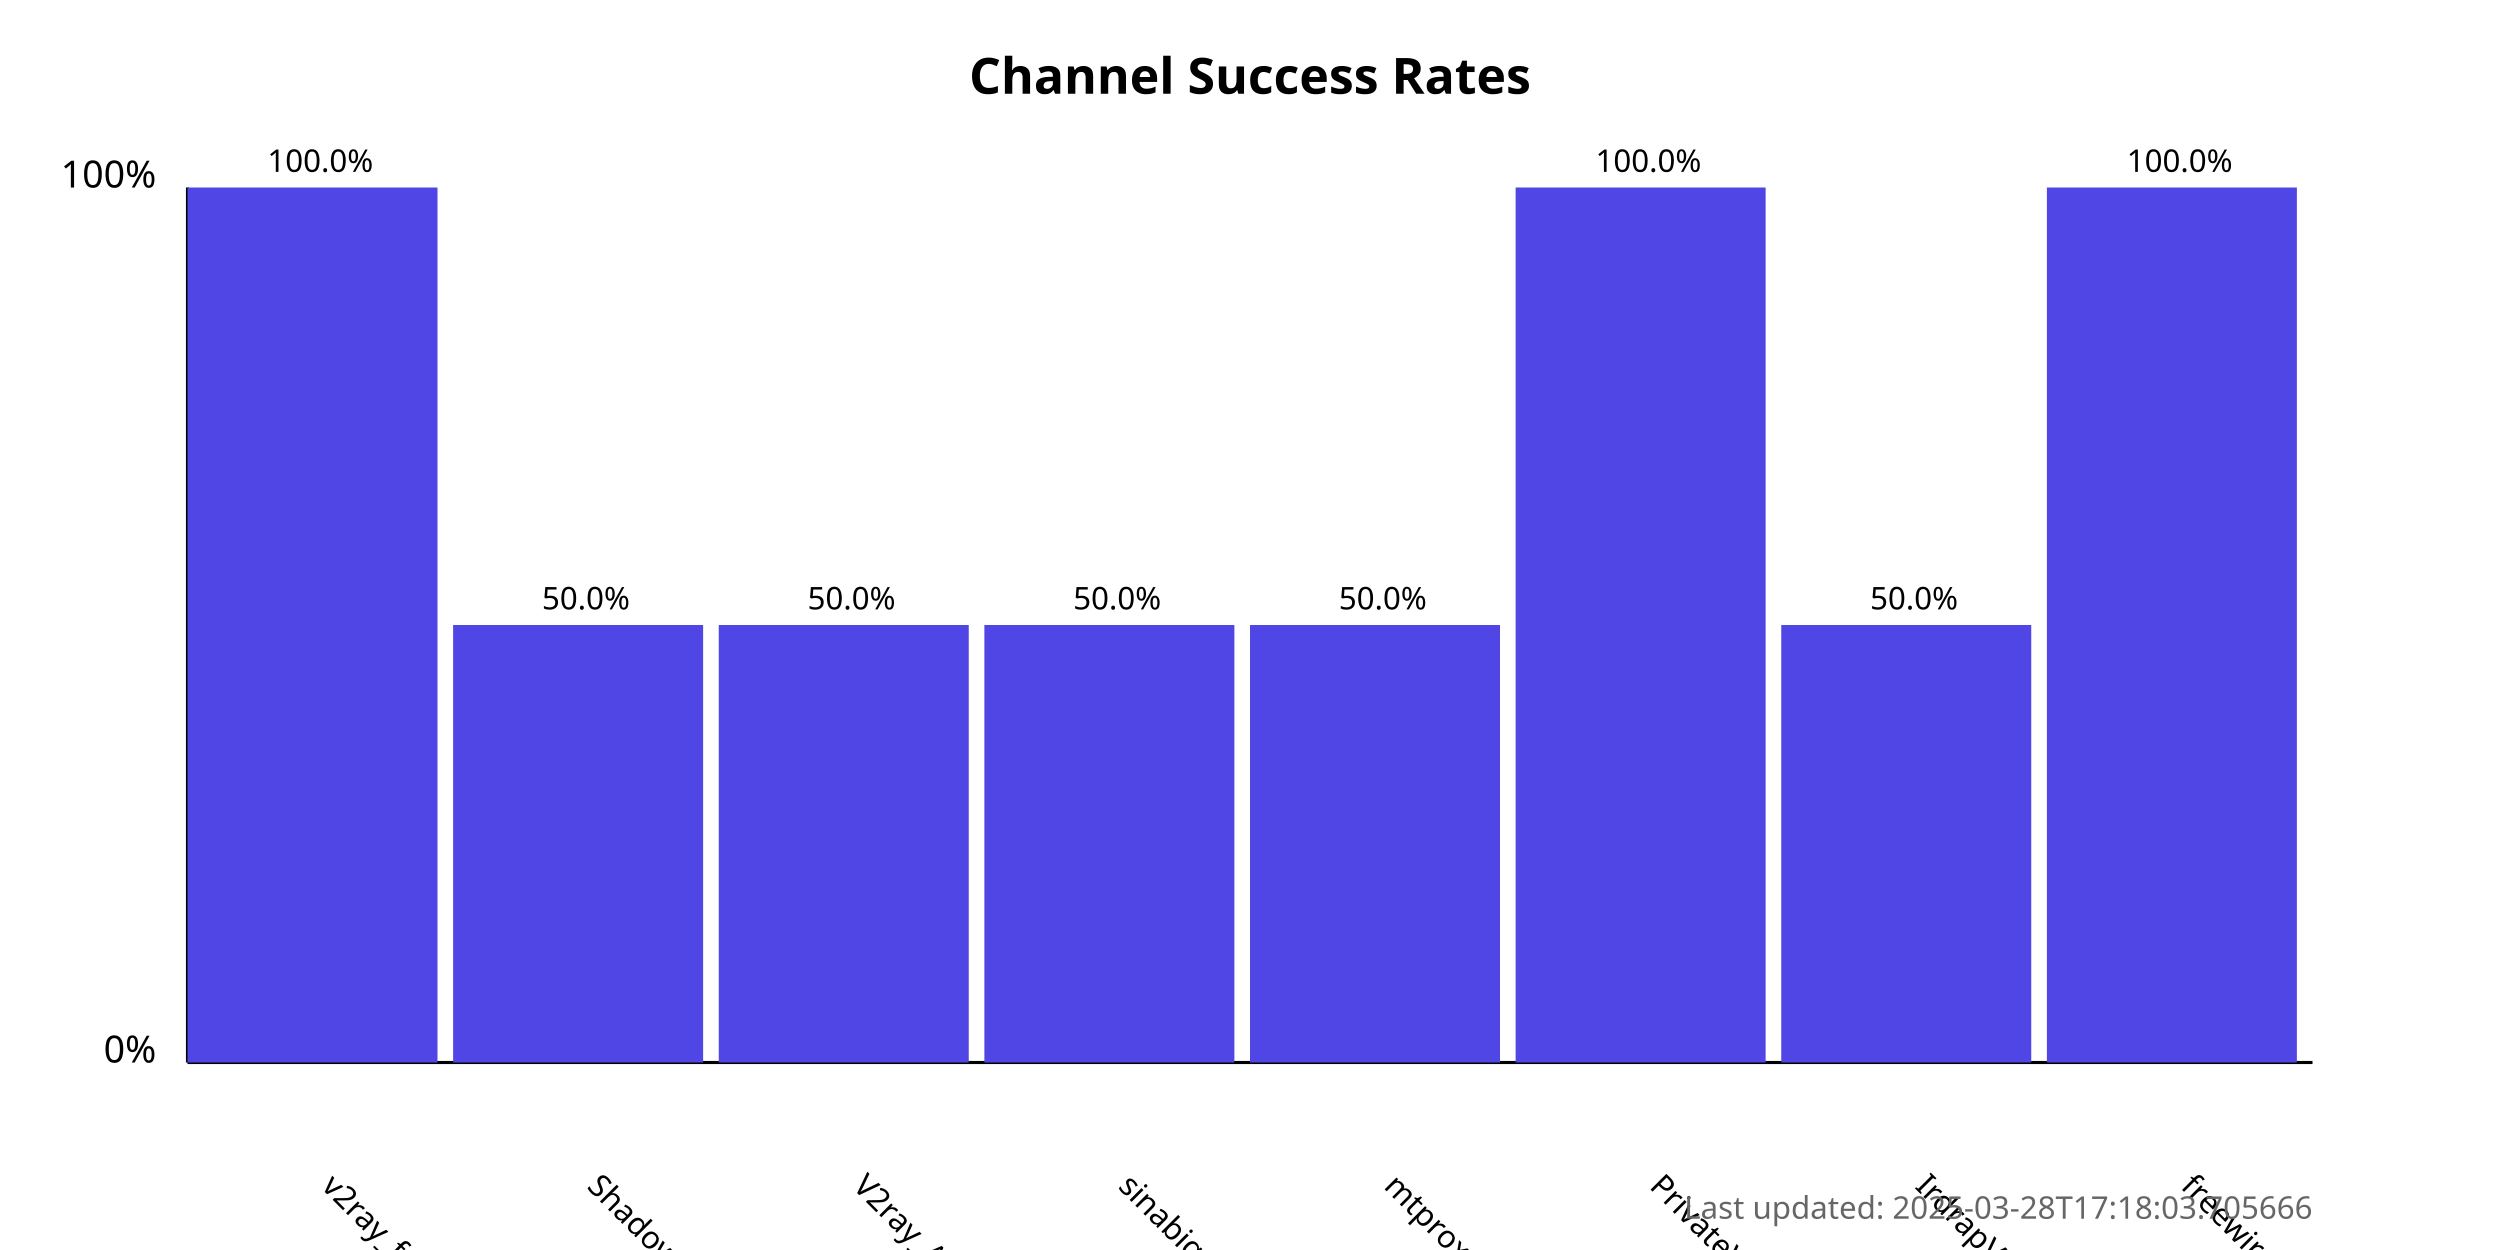
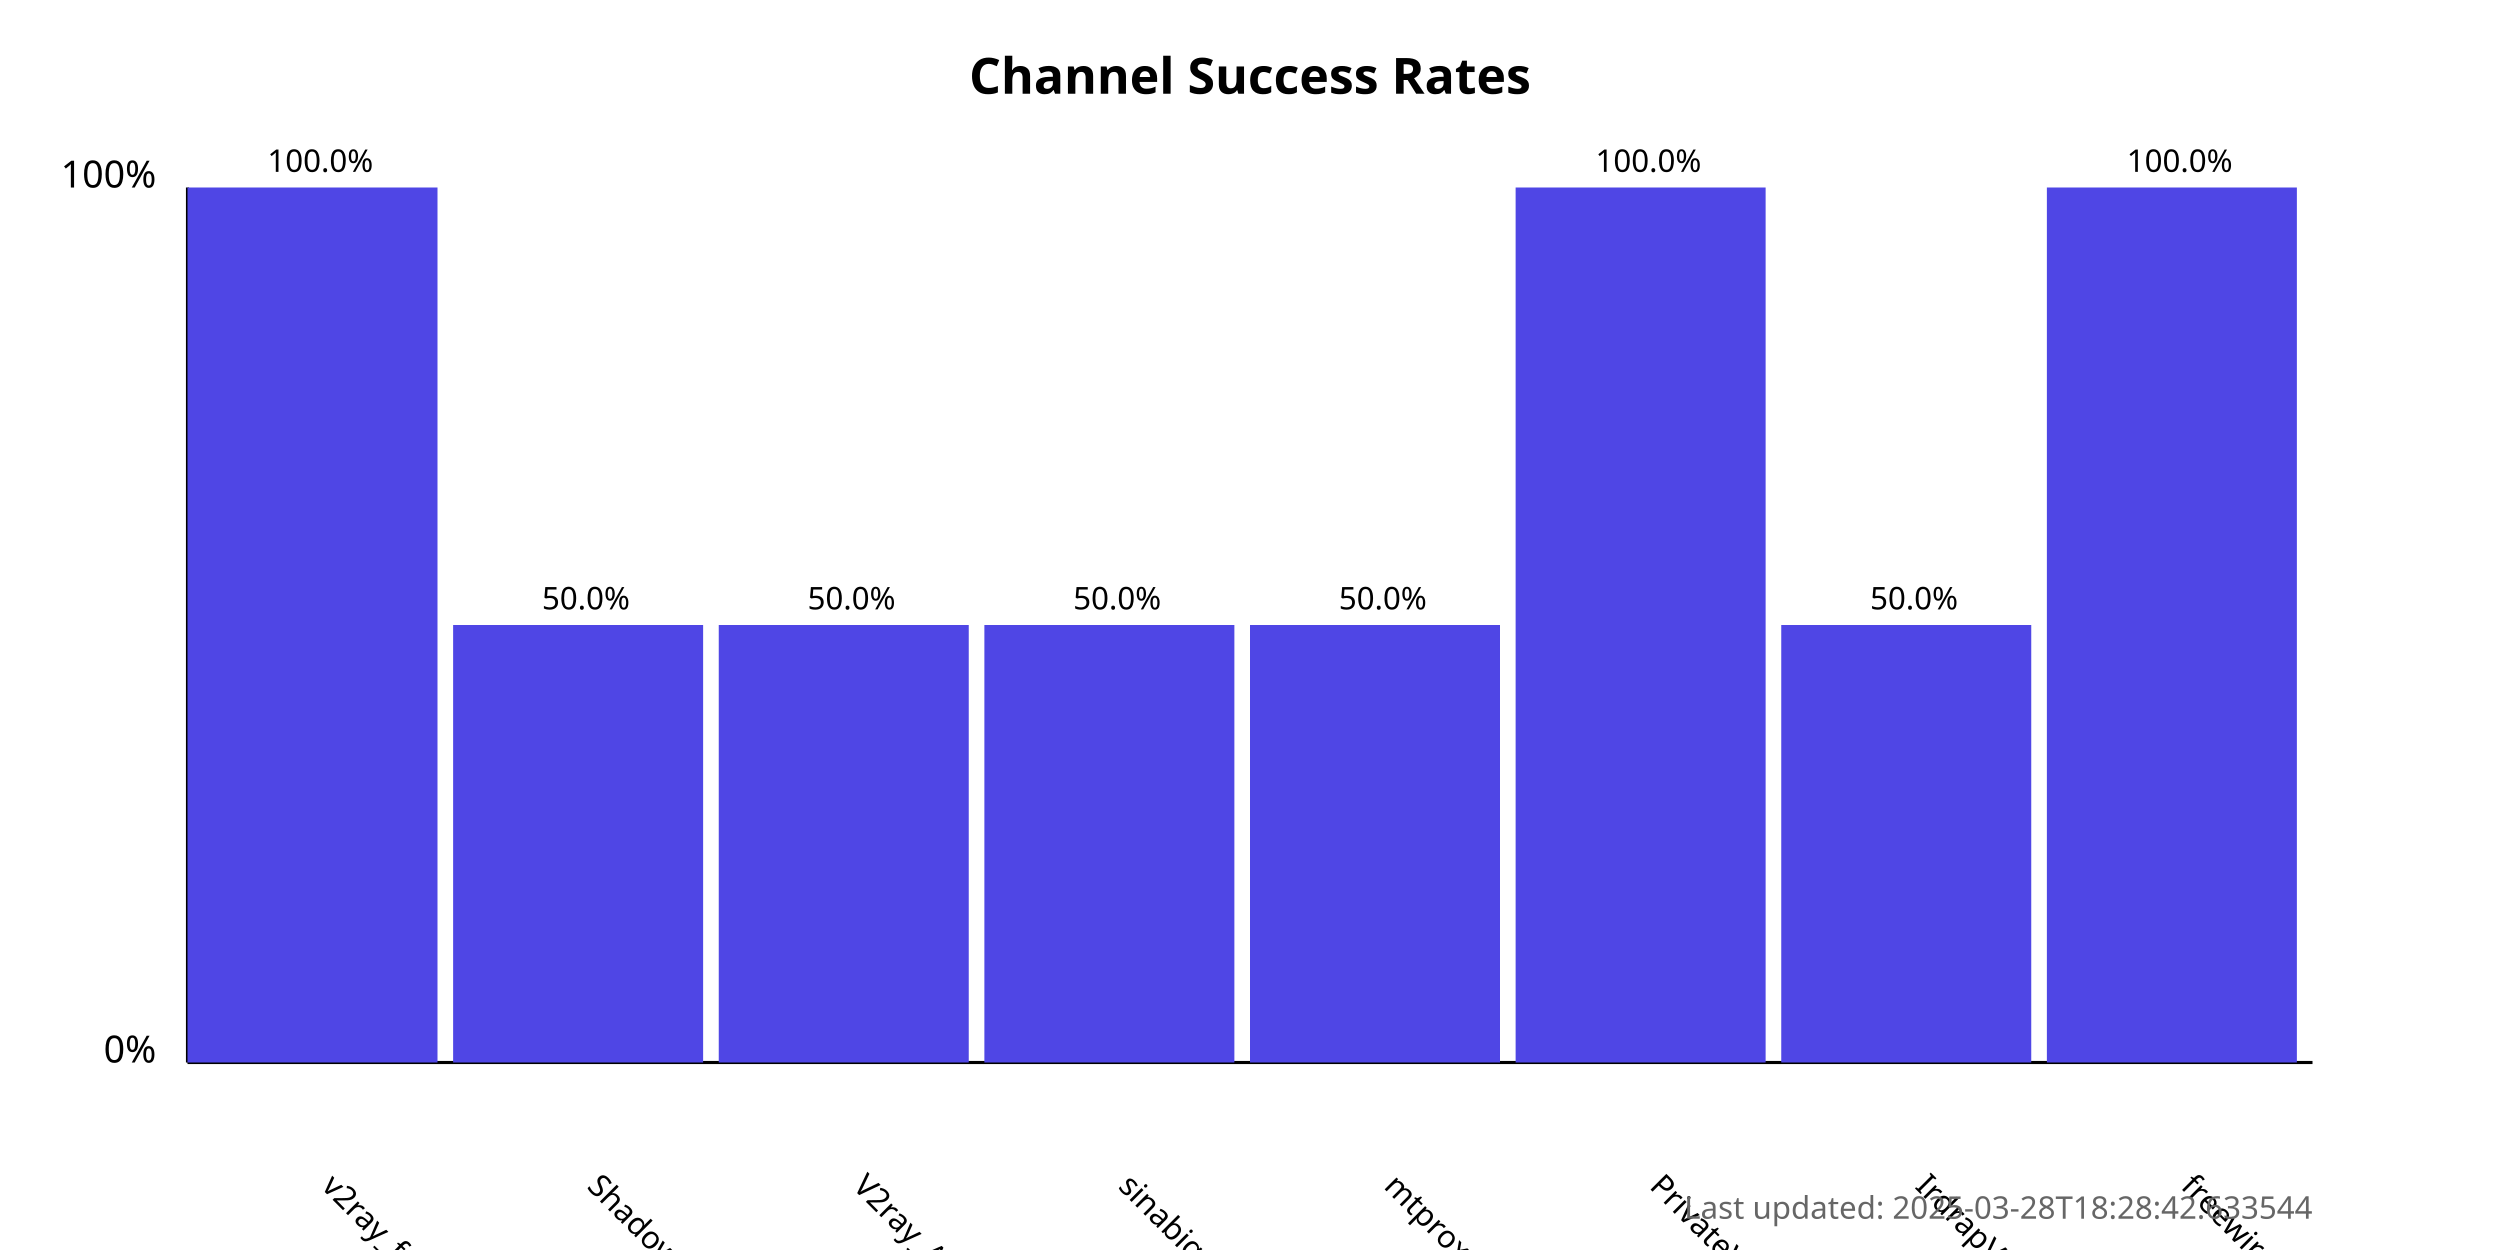
<svg xmlns="http://www.w3.org/2000/svg" width="800" height="400">
  <style>
            .chart-title { font: bold 16px sans-serif; }
            .axis-label { font: 12px sans-serif; }
            .tick-label { font: 10px sans-serif; }
            .bar { fill: #4f46e5; }
            .bar:hover { fill: #6366f1; }
            .timestamp { font: 10px sans-serif; fill: #666; }
        </style>
  <text x="400.0" y="30" text-anchor="middle" class="chart-title">
            Channel Success Rates
        </text>
  <line x1="60" y1="340" x2="60" y2="60" stroke="black" stroke-width="1" />
  <line x1="60" y1="340" x2="740" y2="340" stroke="black" stroke-width="1" />
  <text x="50" y="340" text-anchor="end" class="axis-label">0%</text>
  <text x="50" y="60" text-anchor="end" class="axis-label">100%</text>
  <g>
    <rect x="60" y="60.0" width="80.0" height="280.0" class="bar" />
    <text x="102.5" y="380" transform="rotate(45, 102.5, 380)" text-anchor="start" class="tick-label">
                v2ray_free_conf
            </text>
    <text x="102.5" y="55.0" text-anchor="middle" class="tick-label">
                100.0%
            </text>
  </g>
  <g>
    <rect x="145.0" y="200.0" width="80.0" height="140.0" class="bar" />
    <text x="187.5" y="380" transform="rotate(45, 187.5, 380)" text-anchor="start" class="tick-label">
                ShadowProxy66
            </text>
    <text x="187.5" y="195.0" text-anchor="middle" class="tick-label">
                50.0%
            </text>
  </g>
  <g>
    <rect x="230.0" y="200.0" width="80.0" height="140.0" class="bar" />
    <text x="272.5" y="380" transform="rotate(45, 272.5, 380)" text-anchor="start" class="tick-label">
                V2ray_Alpha
            </text>
    <text x="272.5" y="195.0" text-anchor="middle" class="tick-label">
                50.0%
            </text>
  </g>
  <g>
    <rect x="315.0" y="200.0" width="80.0" height="140.0" class="bar" />
    <text x="357.5" y="380" transform="rotate(45, 357.5, 380)" text-anchor="start" class="tick-label">
                sinabigo
            </text>
    <text x="357.5" y="195.0" text-anchor="middle" class="tick-label">
                50.0%
            </text>
  </g>
  <g>
    <rect x="400.0" y="200.0" width="80.0" height="140.0" class="bar" />
    <text x="442.5" y="380" transform="rotate(45, 442.5, 380)" text-anchor="start" class="tick-label">
                mtproxy_lists
            </text>
    <text x="442.5" y="195.0" text-anchor="middle" class="tick-label">
                50.0%
            </text>
  </g>
  <g>
    <rect x="485.0" y="60.0" width="80.0" height="280.0" class="bar" />
    <text x="527.5" y="380" transform="rotate(45, 527.5, 380)" text-anchor="start" class="tick-label">
                PrivateVPNs
            </text>
    <text x="527.5" y="55.0" text-anchor="middle" class="tick-label">
                100.0%
            </text>
  </g>
  <g>
    <rect x="570.0" y="200.0" width="80.0" height="140.0" class="bar" />
    <text x="612.5" y="380" transform="rotate(45, 612.5, 380)" text-anchor="start" class="tick-label">
                IrdrapVPNnews
            </text>
    <text x="612.5" y="195.0" text-anchor="middle" class="tick-label">
                50.0%
            </text>
  </g>
  <g>
    <rect x="655.0" y="60.0" width="80.0" height="280.0" class="bar" />
    <text x="697.5" y="380" transform="rotate(45, 697.5, 380)" text-anchor="start" class="tick-label">
                freewireguard
            </text>
    <text x="697.5" y="55.0" text-anchor="middle" class="tick-label">
                100.0%
            </text>
  </g>
  <text x="740" y="390" text-anchor="end" class="timestamp">
-             Last updated: 2025-03-28T17:18:03.705666
+             Last updated: 2025-03-28T18:28:42.633544
        </text>
</svg>
